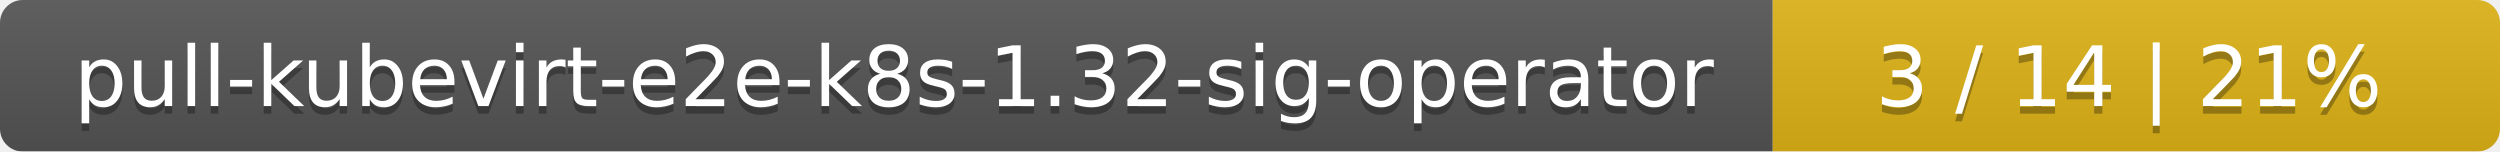
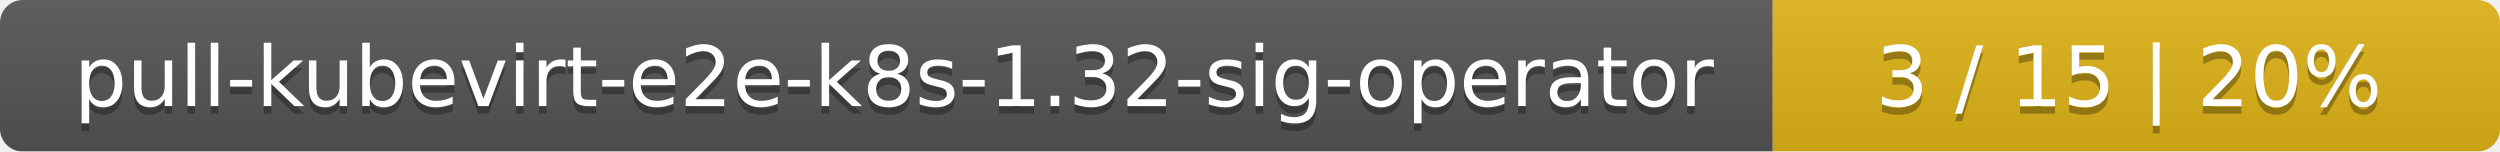
<svg xmlns="http://www.w3.org/2000/svg" width="330" height="20">
  <linearGradient id="smooth" x2="0" y2="100%">
    <stop offset="0" stop-color="#bbb" stop-opacity=".1" />
    <stop offset="1" stop-opacity=".1" />
  </linearGradient>
  <mask id="round">
    <rect width="330" height="20" rx="3" fill="#fff" />
  </mask>
  <g mask="url(#round)">
    <rect width="234" height="20" fill="#555" />
    <rect x="234" width="96" height="20" fill="#dfb317" />
    <rect width="330" height="20" fill="url(#smooth)" />
  </g>
  <g fill="#fff" text-anchor="middle" font-family="DejaVu Sans,Verdana,Geneva,sans-serif" font-size="11">
    <text x="118" y="15" fill="#010101" fill-opacity=".3">pull-kubevirt-e2e-k8s-1.32-sig-operator</text>
    <text x="118" y="14">pull-kubevirt-e2e-k8s-1.32-sig-operator</text>
-     <text x="281" y="15" fill="#010101" fill-opacity=".3">3 / 14    |    21%</text>
-     <text x="281" y="14">3 / 14    |    21%</text>
+     <text x="281" y="15" fill="#010101" fill-opacity=".3">3 / 15    |    20%</text>
+     <text x="281" y="14">3 / 15    |    20%</text>
  </g>
</svg>
